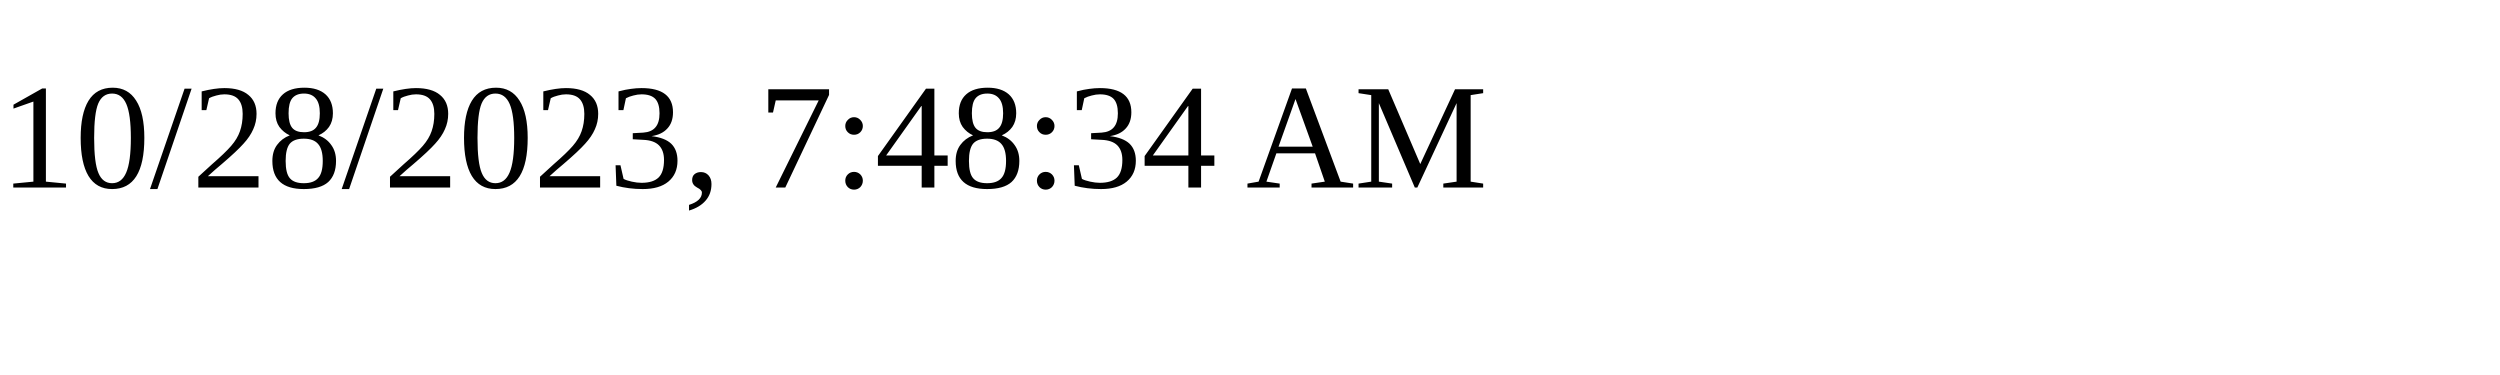
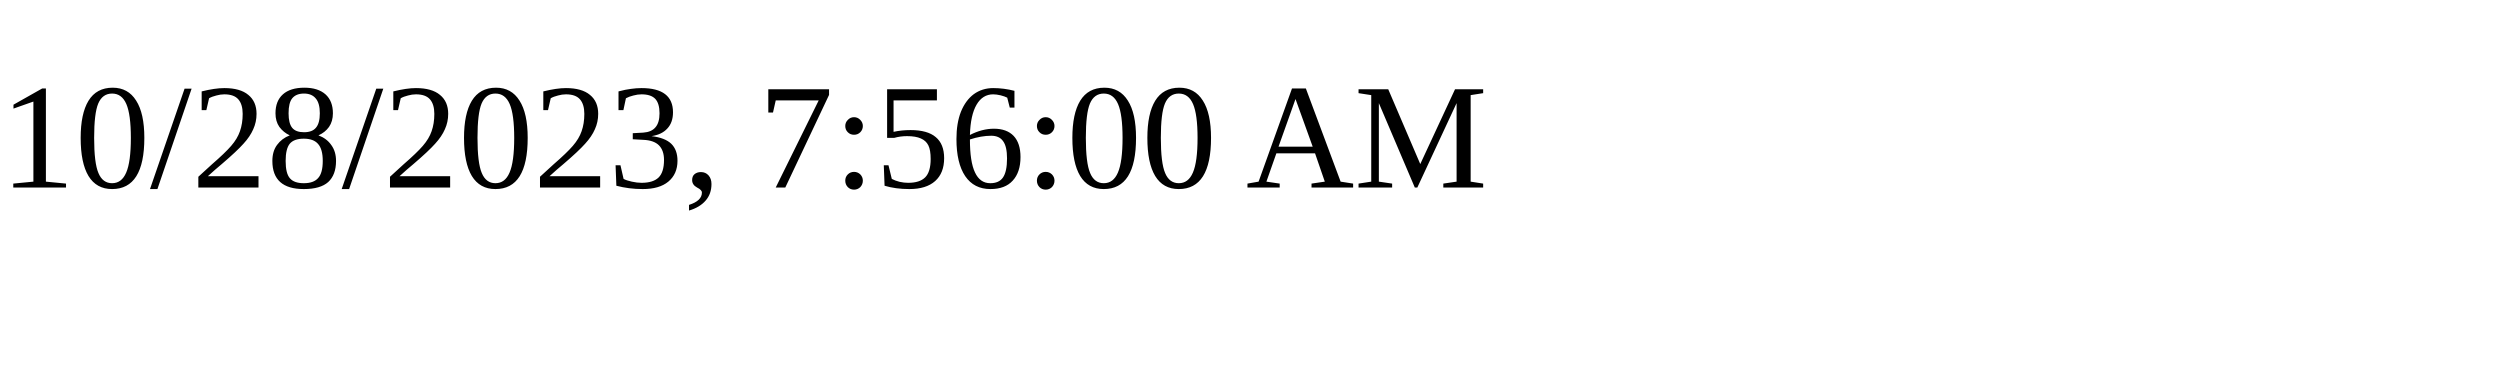
<svg xmlns="http://www.w3.org/2000/svg" height="30" width="200">
-   <text x="0" y="15">10/28/2023, 7:48:34 AM</text>
+   <text x="0" y="15">10/28/2023, 7:56:00 AM</text>
</svg>
